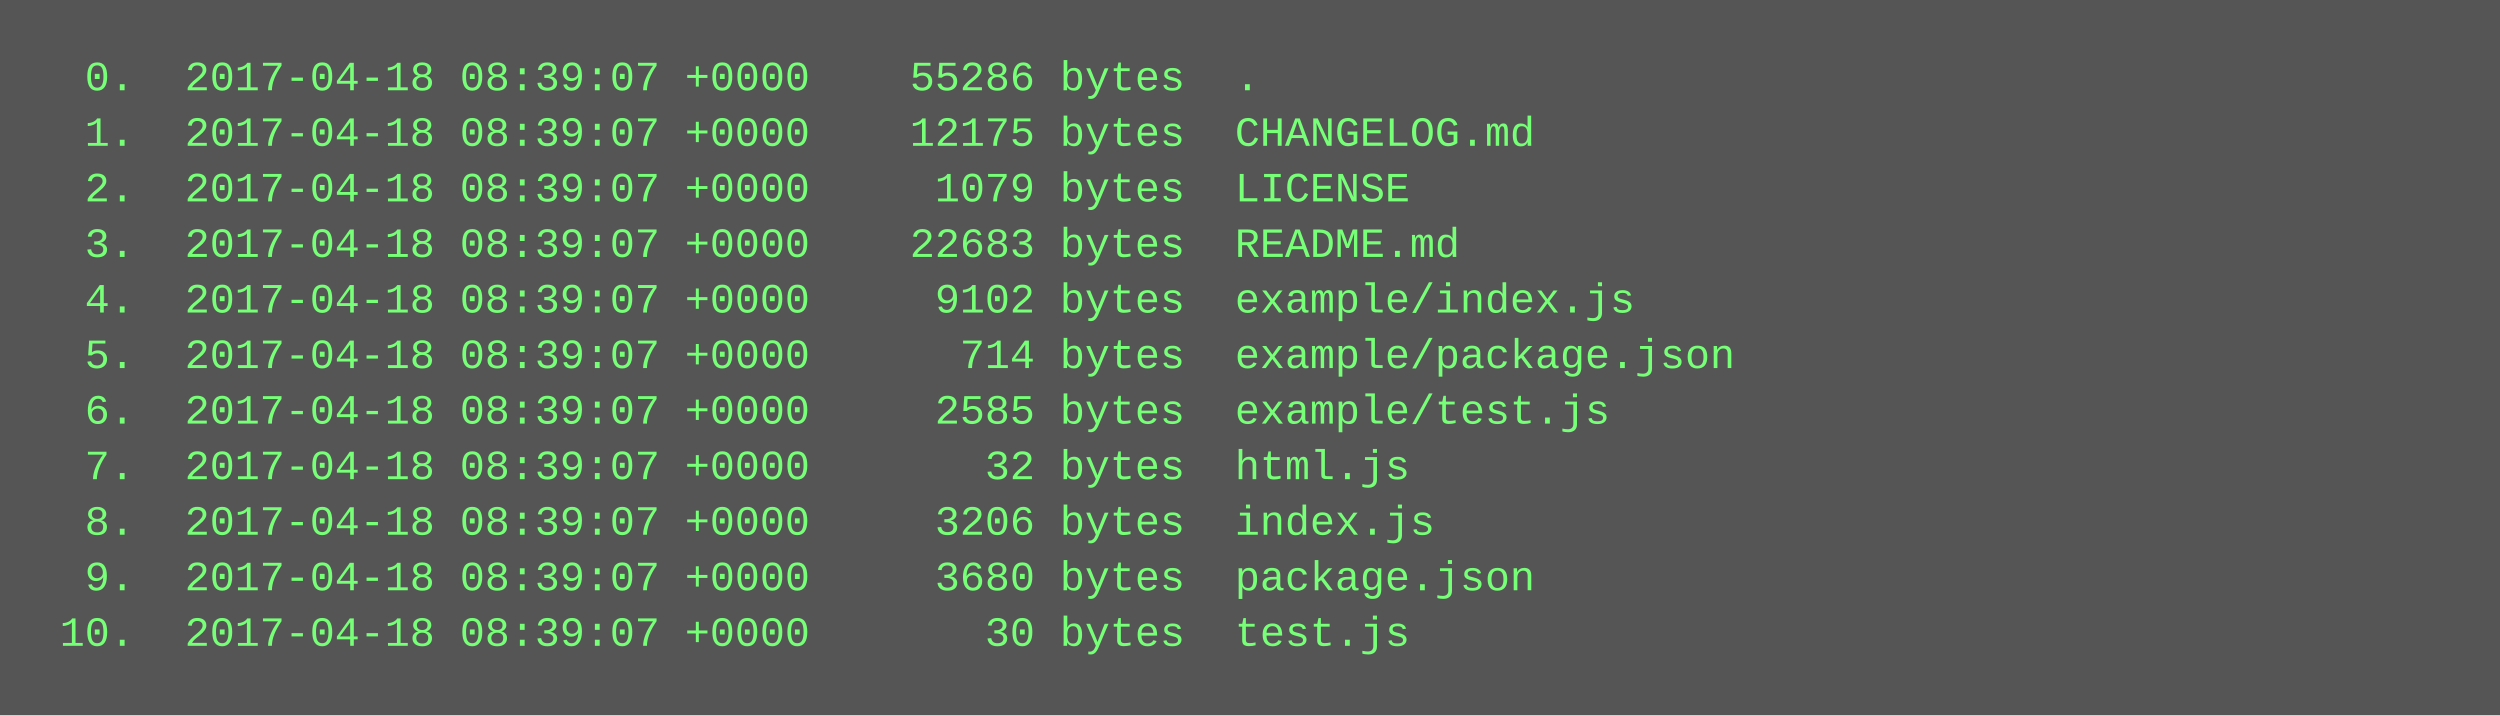
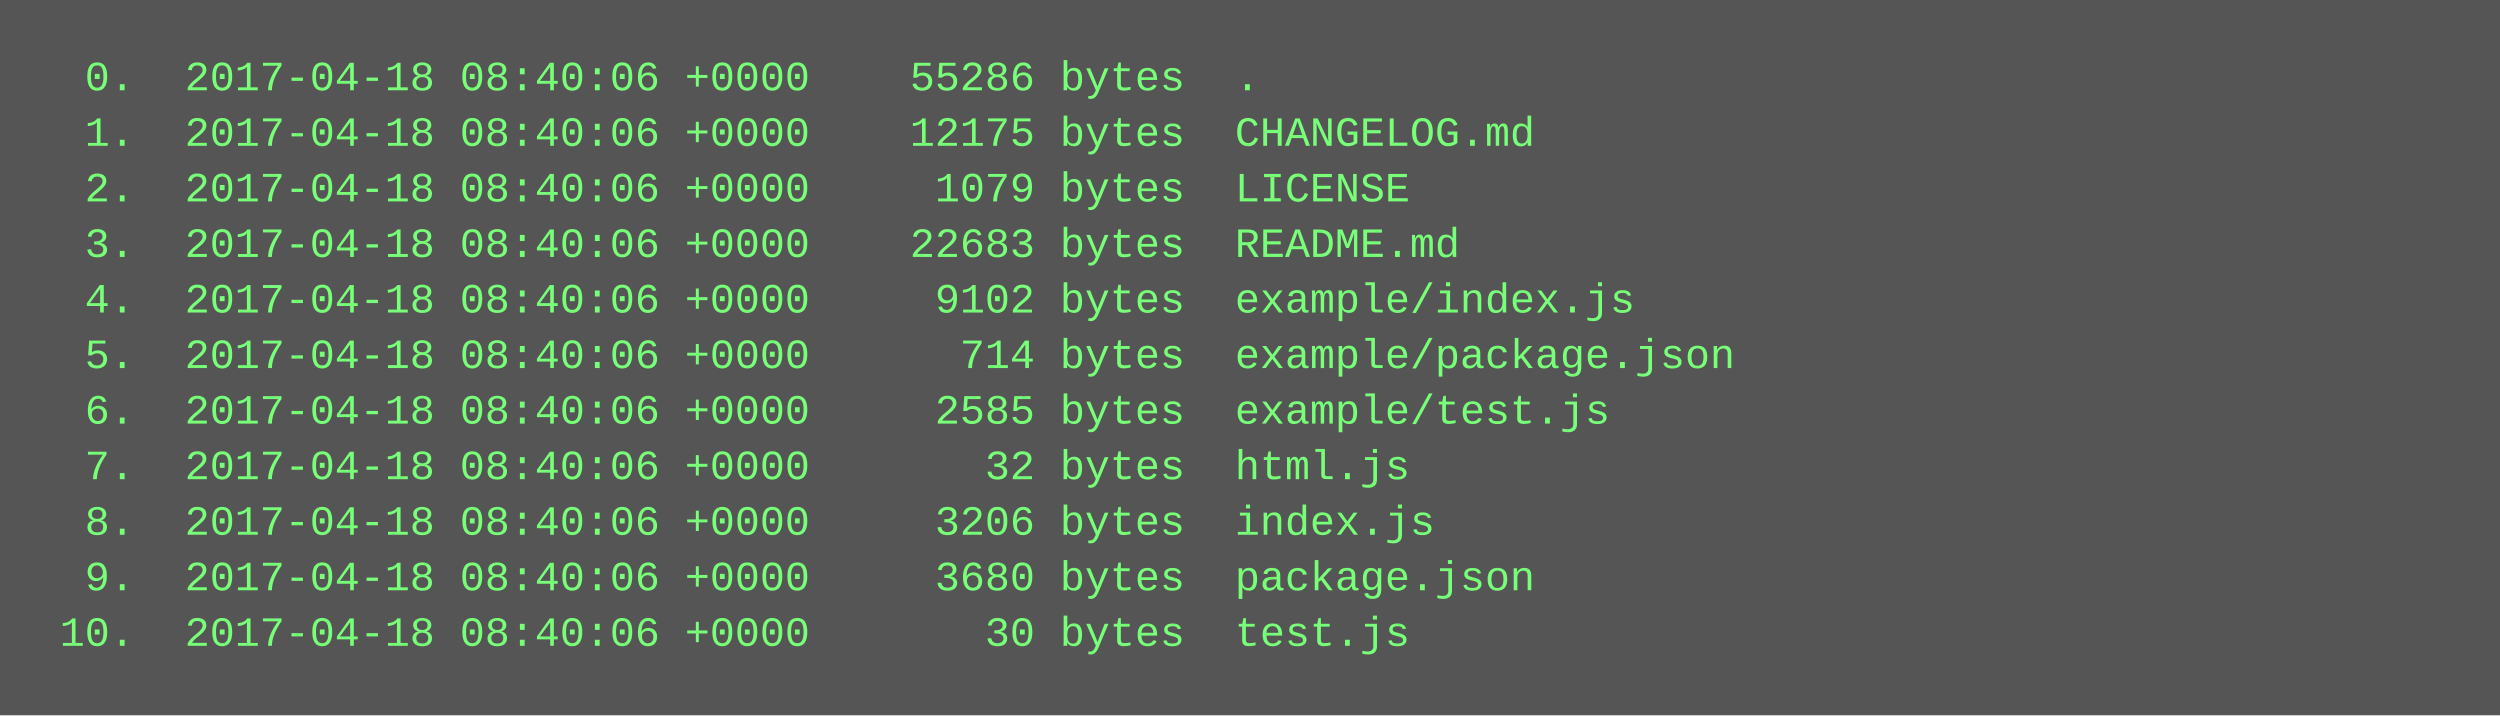
<svg xmlns="http://www.w3.org/2000/svg" height="206" width="720">
  <rect height="206" fill="#555" width="720" />
  <text fill="#7f7" font-family="Courier New" font-size="12" xml:space="preserve">
-     <tspan x="10" y="26">  0.  2017-04-18 08:39:07 +0000    55286 bytes  .</tspan>
-     <tspan x="10" y="42">  1.  2017-04-18 08:39:07 +0000    12175 bytes  CHANGELOG.md</tspan>
-     <tspan x="10" y="58">  2.  2017-04-18 08:39:07 +0000     1079 bytes  LICENSE</tspan>
-     <tspan x="10" y="74">  3.  2017-04-18 08:39:07 +0000    22683 bytes  README.md</tspan>
-     <tspan x="10" y="90">  4.  2017-04-18 08:39:07 +0000     9102 bytes  example/index.js</tspan>
-     <tspan x="10" y="106">  5.  2017-04-18 08:39:07 +0000      714 bytes  example/package.json</tspan>
-     <tspan x="10" y="122">  6.  2017-04-18 08:39:07 +0000     2585 bytes  example/test.js</tspan>
-     <tspan x="10" y="138">  7.  2017-04-18 08:39:07 +0000       32 bytes  html.js</tspan>
-     <tspan x="10" y="154">  8.  2017-04-18 08:39:07 +0000     3206 bytes  index.js</tspan>
-     <tspan x="10" y="170">  9.  2017-04-18 08:39:07 +0000     3680 bytes  package.json</tspan>
-     <tspan x="10" y="186"> 10.  2017-04-18 08:39:07 +0000       30 bytes  test.js</tspan>
+     <tspan x="10" y="26">  0.  2017-04-18 08:40:06 +0000    55286 bytes  .</tspan>
+     <tspan x="10" y="42">  1.  2017-04-18 08:40:06 +0000    12175 bytes  CHANGELOG.md</tspan>
+     <tspan x="10" y="58">  2.  2017-04-18 08:40:06 +0000     1079 bytes  LICENSE</tspan>
+     <tspan x="10" y="74">  3.  2017-04-18 08:40:06 +0000    22683 bytes  README.md</tspan>
+     <tspan x="10" y="90">  4.  2017-04-18 08:40:06 +0000     9102 bytes  example/index.js</tspan>
+     <tspan x="10" y="106">  5.  2017-04-18 08:40:06 +0000      714 bytes  example/package.json</tspan>
+     <tspan x="10" y="122">  6.  2017-04-18 08:40:06 +0000     2585 bytes  example/test.js</tspan>
+     <tspan x="10" y="138">  7.  2017-04-18 08:40:06 +0000       32 bytes  html.js</tspan>
+     <tspan x="10" y="154">  8.  2017-04-18 08:40:06 +0000     3206 bytes  index.js</tspan>
+     <tspan x="10" y="170">  9.  2017-04-18 08:40:06 +0000     3680 bytes  package.json</tspan>
+     <tspan x="10" y="186"> 10.  2017-04-18 08:40:06 +0000       30 bytes  test.js</tspan>
  </text>
</svg>
